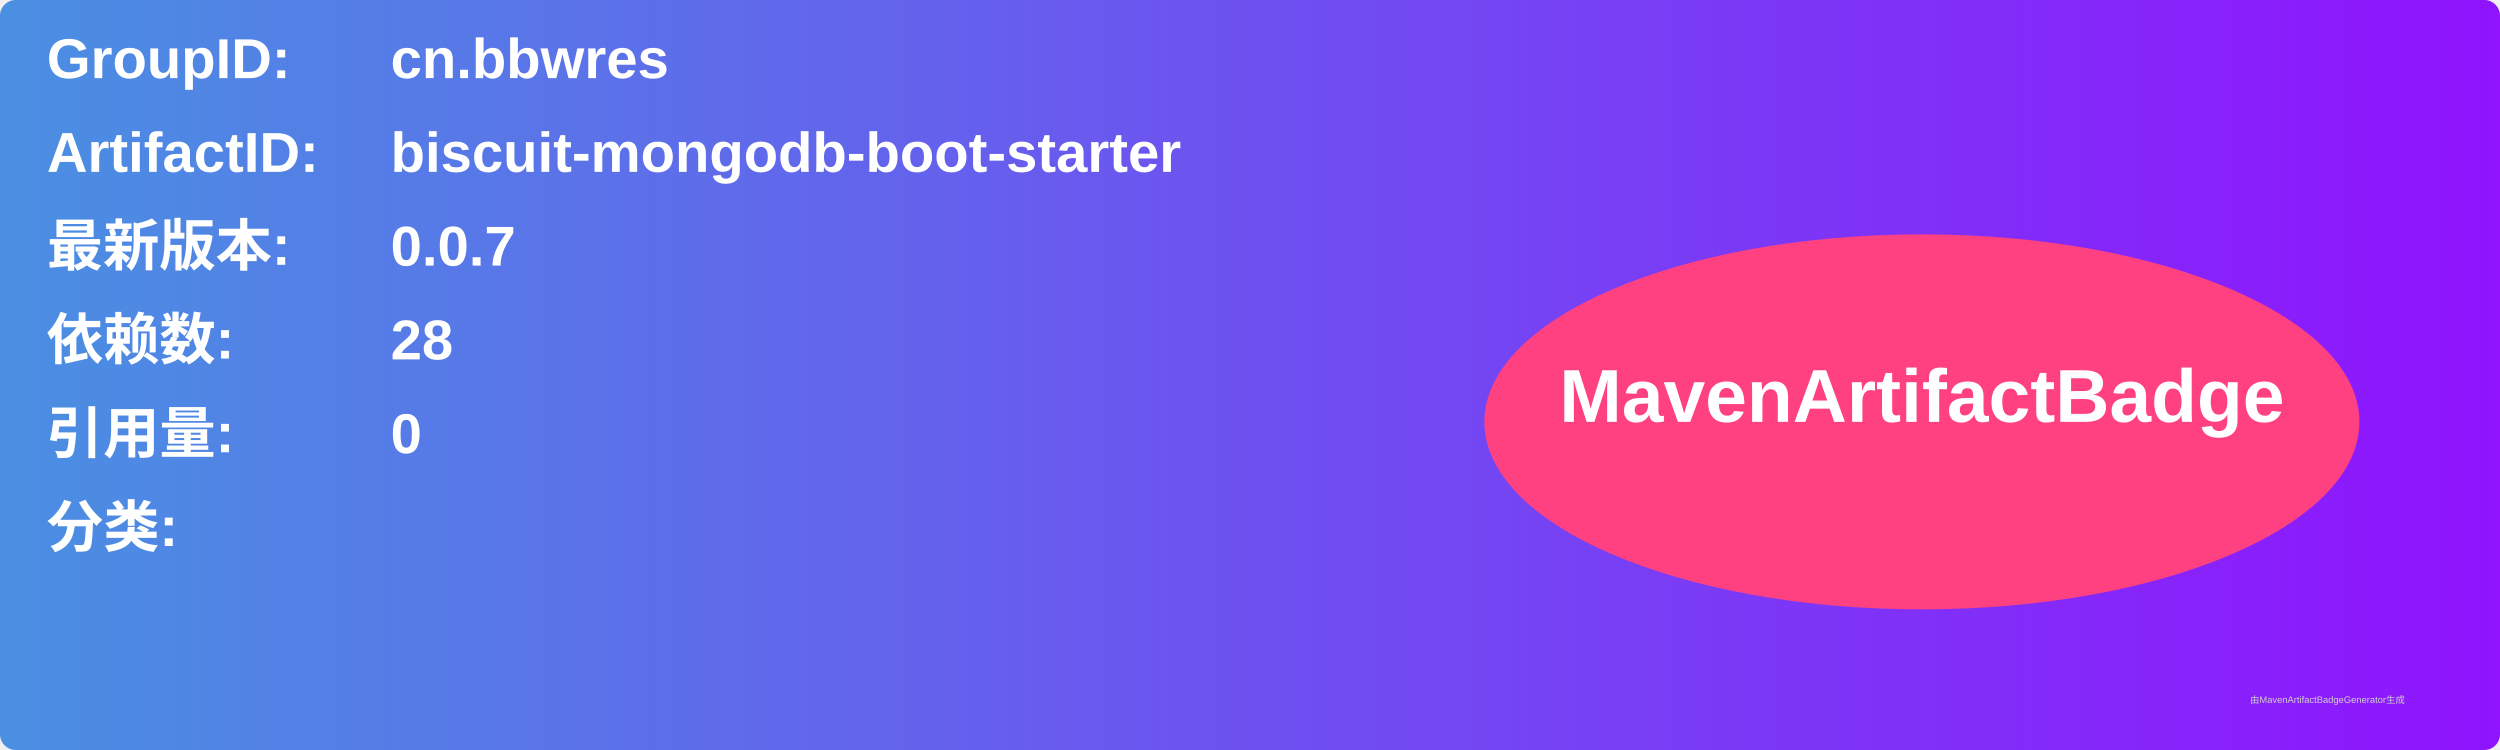
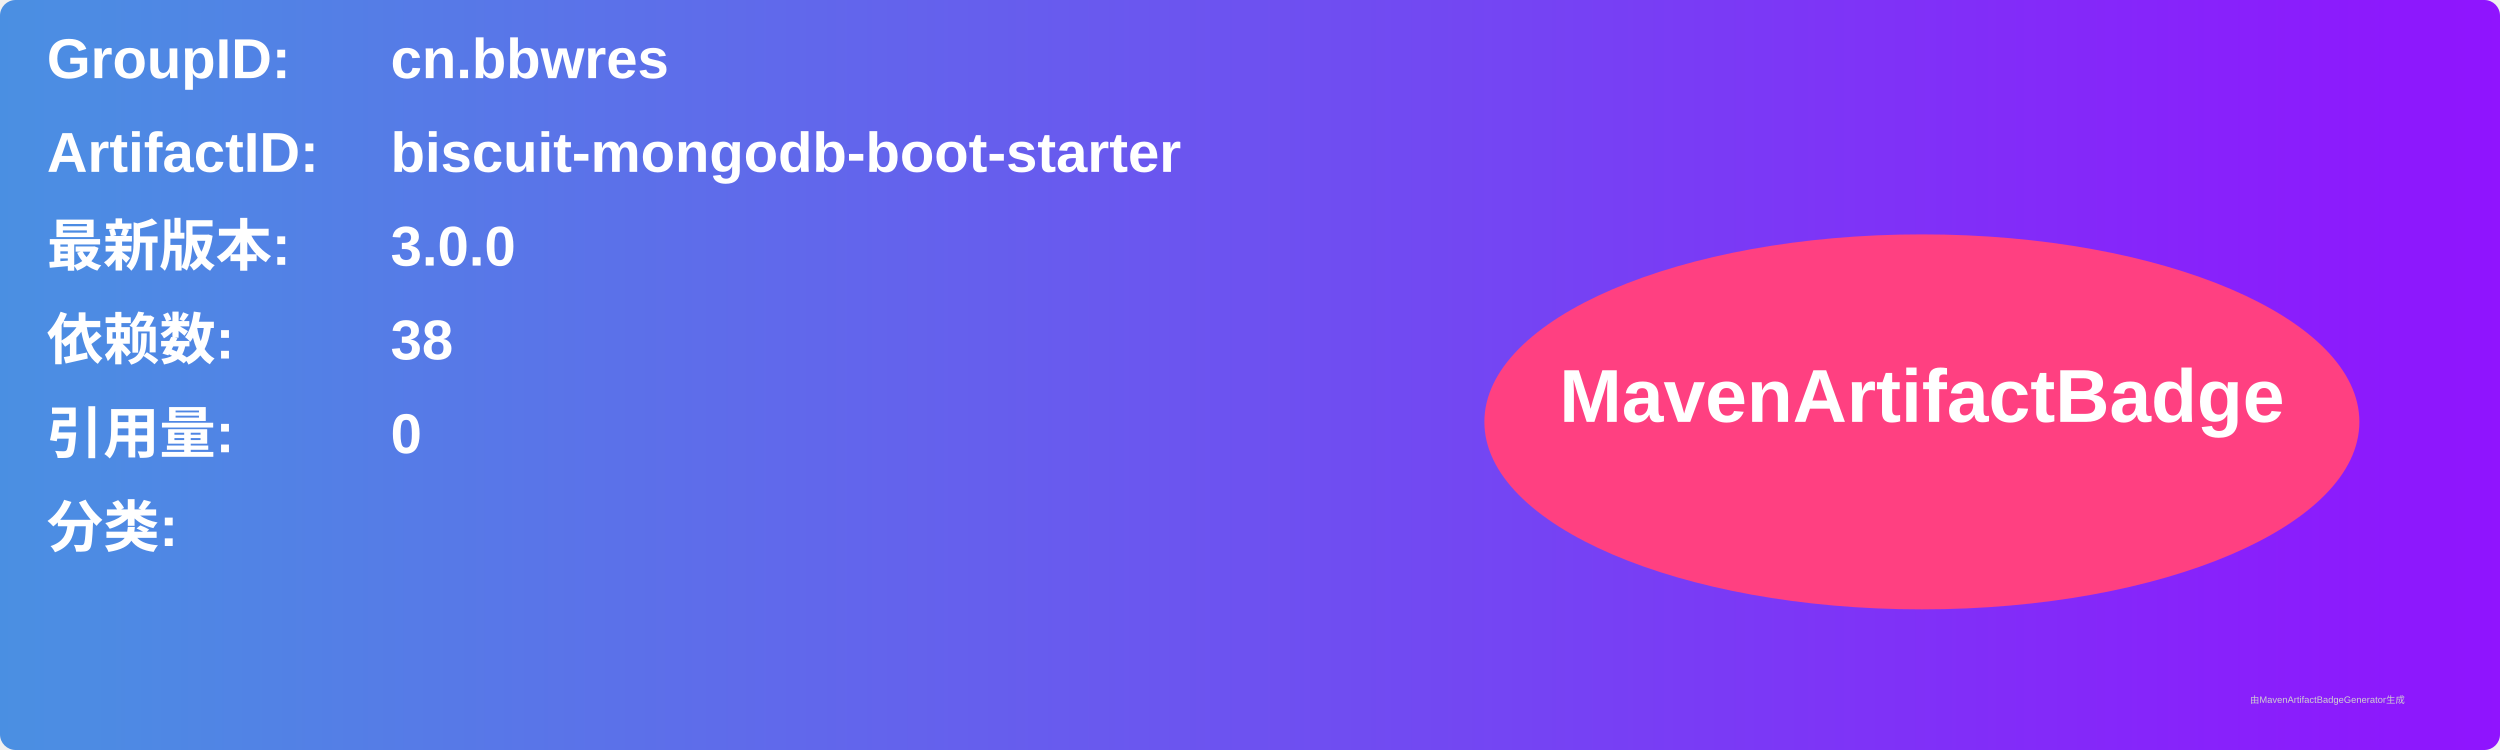
<svg xmlns="http://www.w3.org/2000/svg" width="800" height="240" viewBox="0 0 800 240">
  <linearGradient id="grad" x1="0%" y1="0%" x2="100%" y2="0%">
    <stop offset="0%" stop-color="#4a90e2" />
    <stop offset="100%" stop-color="#9013fe" />
  </linearGradient>
  <rect width="100%" height="100%" rx="5" ry="5" fill="url(#grad)" />
  <g transform="translate(15, 15)">
    <text x="0" y="10" font-family="Arial" font-size="18" fill="white" font-weight="bold" width="260">GroupID:</text>
    <text x="110" y="10" font-family="Arial" font-size="18" fill="white" font-weight="bold" width="460">cn.bbwres</text>
    <text x="0" y="40" font-family="Arial" font-size="18" fill="white" font-weight="bold" width="260">ArtifactID:</text>
    <text x="110" y="40" font-family="Arial" font-size="18" fill="white" font-weight="bold" width="460">biscuit-mongodb-boot-starter</text>
    <text x="0" y="70" font-family="Arial" font-size="18" fill="white" font-weight="bold">最新版本:</text>
    <text x="110" y="70" font-family="Arial" font-size="18" fill="white" font-weight="bold">
-       <tspan font-weight="bold">0.0.7</tspan>
+       <tspan font-weight="bold">3.0.0</tspan>
    </text>
    <text x="0" y="100" font-family="Arial" font-size="18" fill="white" font-weight="bold">依赖数: </text>
    <text x="110" y="100" font-family="Arial" font-size="18" fill="white">
-       <tspan font-weight="bold">28</tspan>
+       <tspan font-weight="bold">38</tspan>
    </text>
    <text x="0" y="130" font-family="Arial" font-size="18" fill="white" font-weight="bold">引用量: </text>
    <text x="110" y="130" font-family="Arial" font-size="18" fill="white">
      <tspan font-weight="bold">0</tspan>
    </text>
    <text x="0" y="160" font-family="Arial" font-size="18" fill="white" font-weight="bold">分类:</text>
    <text x="10" y="190" font-family="Arial" font-size="10" fill="white">
      <tspan font-weight="bold" />
    </text>
    <ellipse cx="600" cy="120" rx="140" ry="60" fill="#ff4081" />
    <text x="600" y="120" text-anchor="middle" font-family="Arial" font-size="24" fill="white" font-weight="bold">MavenArtifactBadge</text>
  </g>
  <text x="720" y="225" font-family="Arial" font-size="3" fill="#d0d0d0">由MavenArtifactBadgeGenerator生成</text>
</svg>
